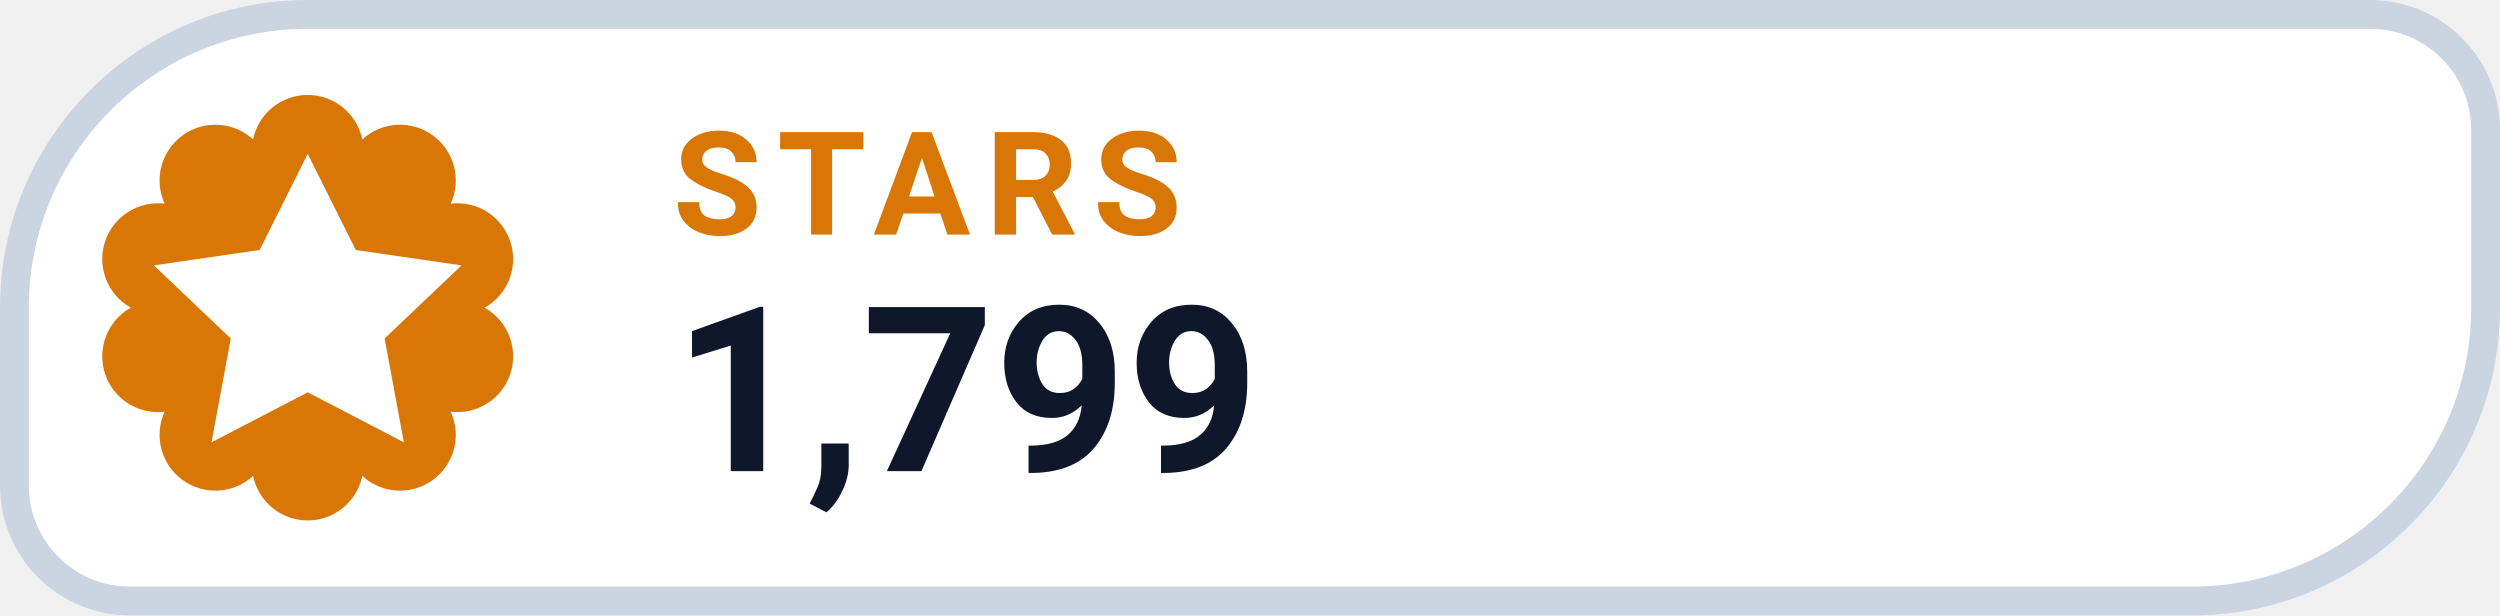
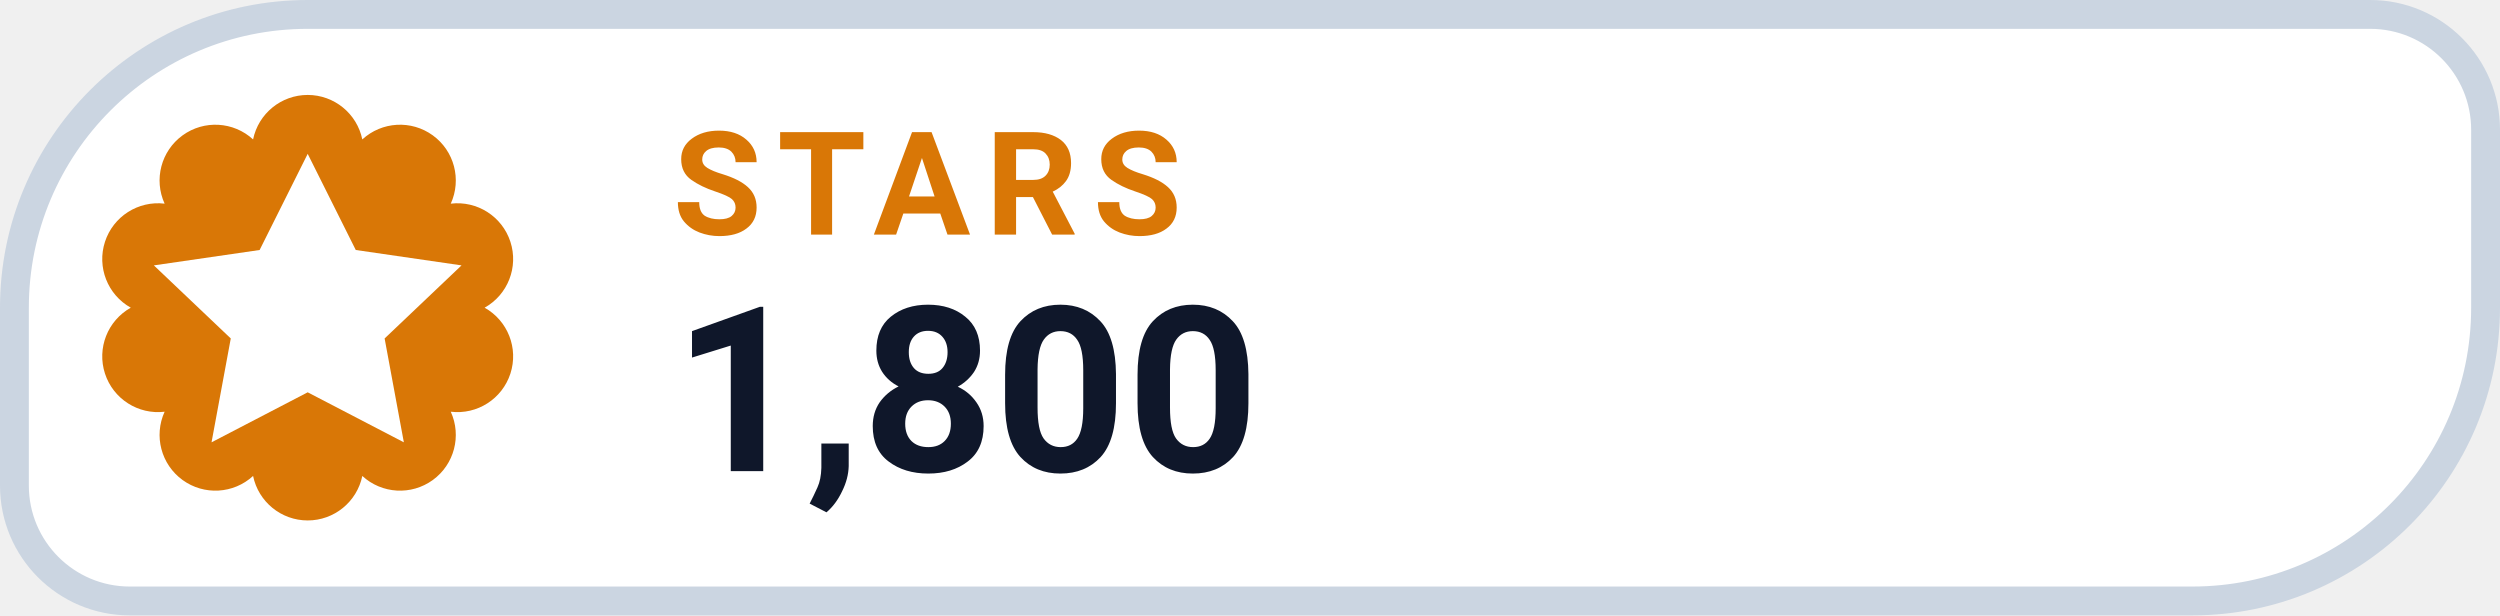
- <svg xmlns="http://www.w3.org/2000/svg" width="130" height="32" viewBox="0 0 130 32" role="img" aria-label="STARS 1,799">
+ <svg xmlns="http://www.w3.org/2000/svg" width="130" height="32" viewBox="0 0 130 32" role="img" aria-label="STARS 1,800">
  <path d="M 16.00 0.75 H 123.25 A 6.00 6.00 0 0 1 129.25 6.75 V 16.00 A 15.25 15.25 0 0 1 114.00 31.25 H 6.75 A 6.00 6.00 0 0 1 0.75 25.25 V 16.00 A 15.25 15.25 0 0 1 16.00 0.75 Z" fill="#FFFFFF" stroke="#CBD5E1" stroke-width="1.5" />
  <path d="M 13.16 7.25 A 2.90 2.90 0 0 1 18.84 7.25 A 2.90 2.90 0 0 1 23.44 10.59 A 2.90 2.90 0 0 1 25.20 16.00 A 2.90 2.90 0 0 1 23.44 21.41 A 2.90 2.90 0 0 1 18.84 24.75 A 2.90 2.90 0 0 1 13.16 24.75 A 2.90 2.90 0 0 1 8.56 21.41 A 2.90 2.90 0 0 1 6.80 16.00 A 2.90 2.90 0 0 1 8.56 10.59 A 2.90 2.90 0 0 1 13.16 7.25 Z" fill="#D97706" />
  <g transform="translate(16 16)" style="color:#FFFFFF;">
    <path d="M0 -8 l2.5 5 5.5 .8 -4 3.8 1 5.4 -5 -2.6 -5 2.6 1 -5.4 -4 -3.8 5.5 -.8 Z" fill="currentColor" />
  </g>
  <text x="35" y="12.2" fill="#D97706" font-family="-apple-system,BlinkMacSystemFont,'Segoe UI',Roboto,Helvetica,Arial,sans-serif" font-size="7.5" font-weight="700" letter-spacing=".8">STARS</text>
-   <text x="35" y="24.5" fill="#0F172A" font-family="-apple-system,BlinkMacSystemFont,'Segoe UI',Roboto,Helvetica,Arial,sans-serif" font-size="12" font-weight="750">1,799</text>
+   <text x="35" y="24.5" fill="#0F172A" font-family="-apple-system,BlinkMacSystemFont,'Segoe UI',Roboto,Helvetica,Arial,sans-serif" font-size="12" font-weight="750">1,800</text>
</svg>
